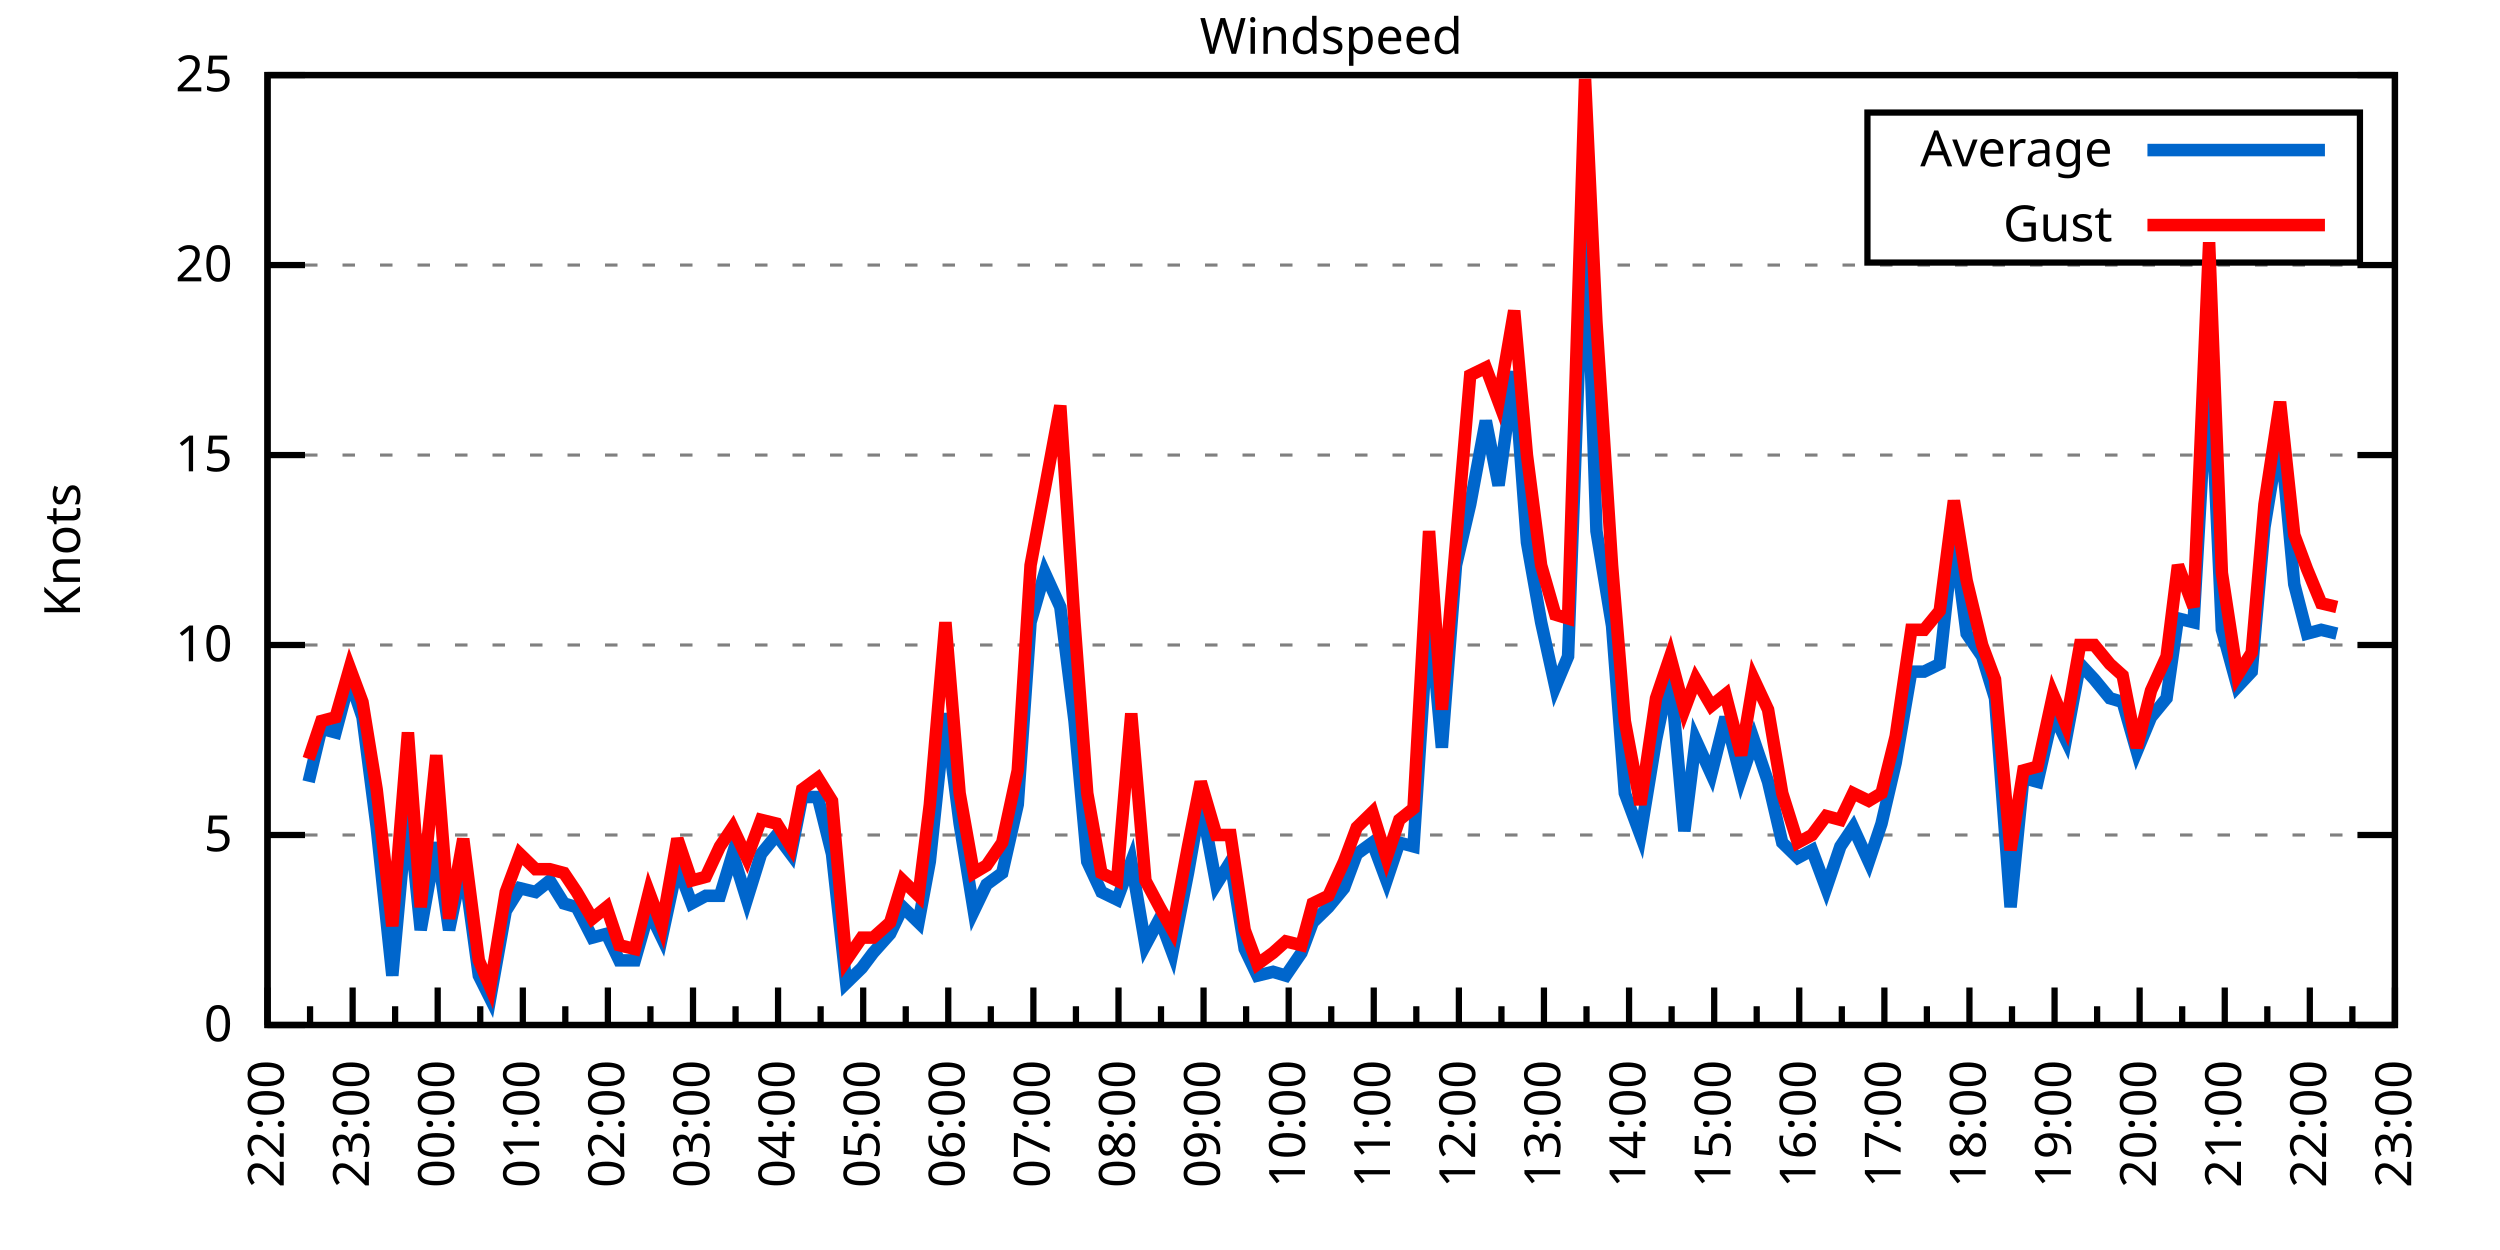
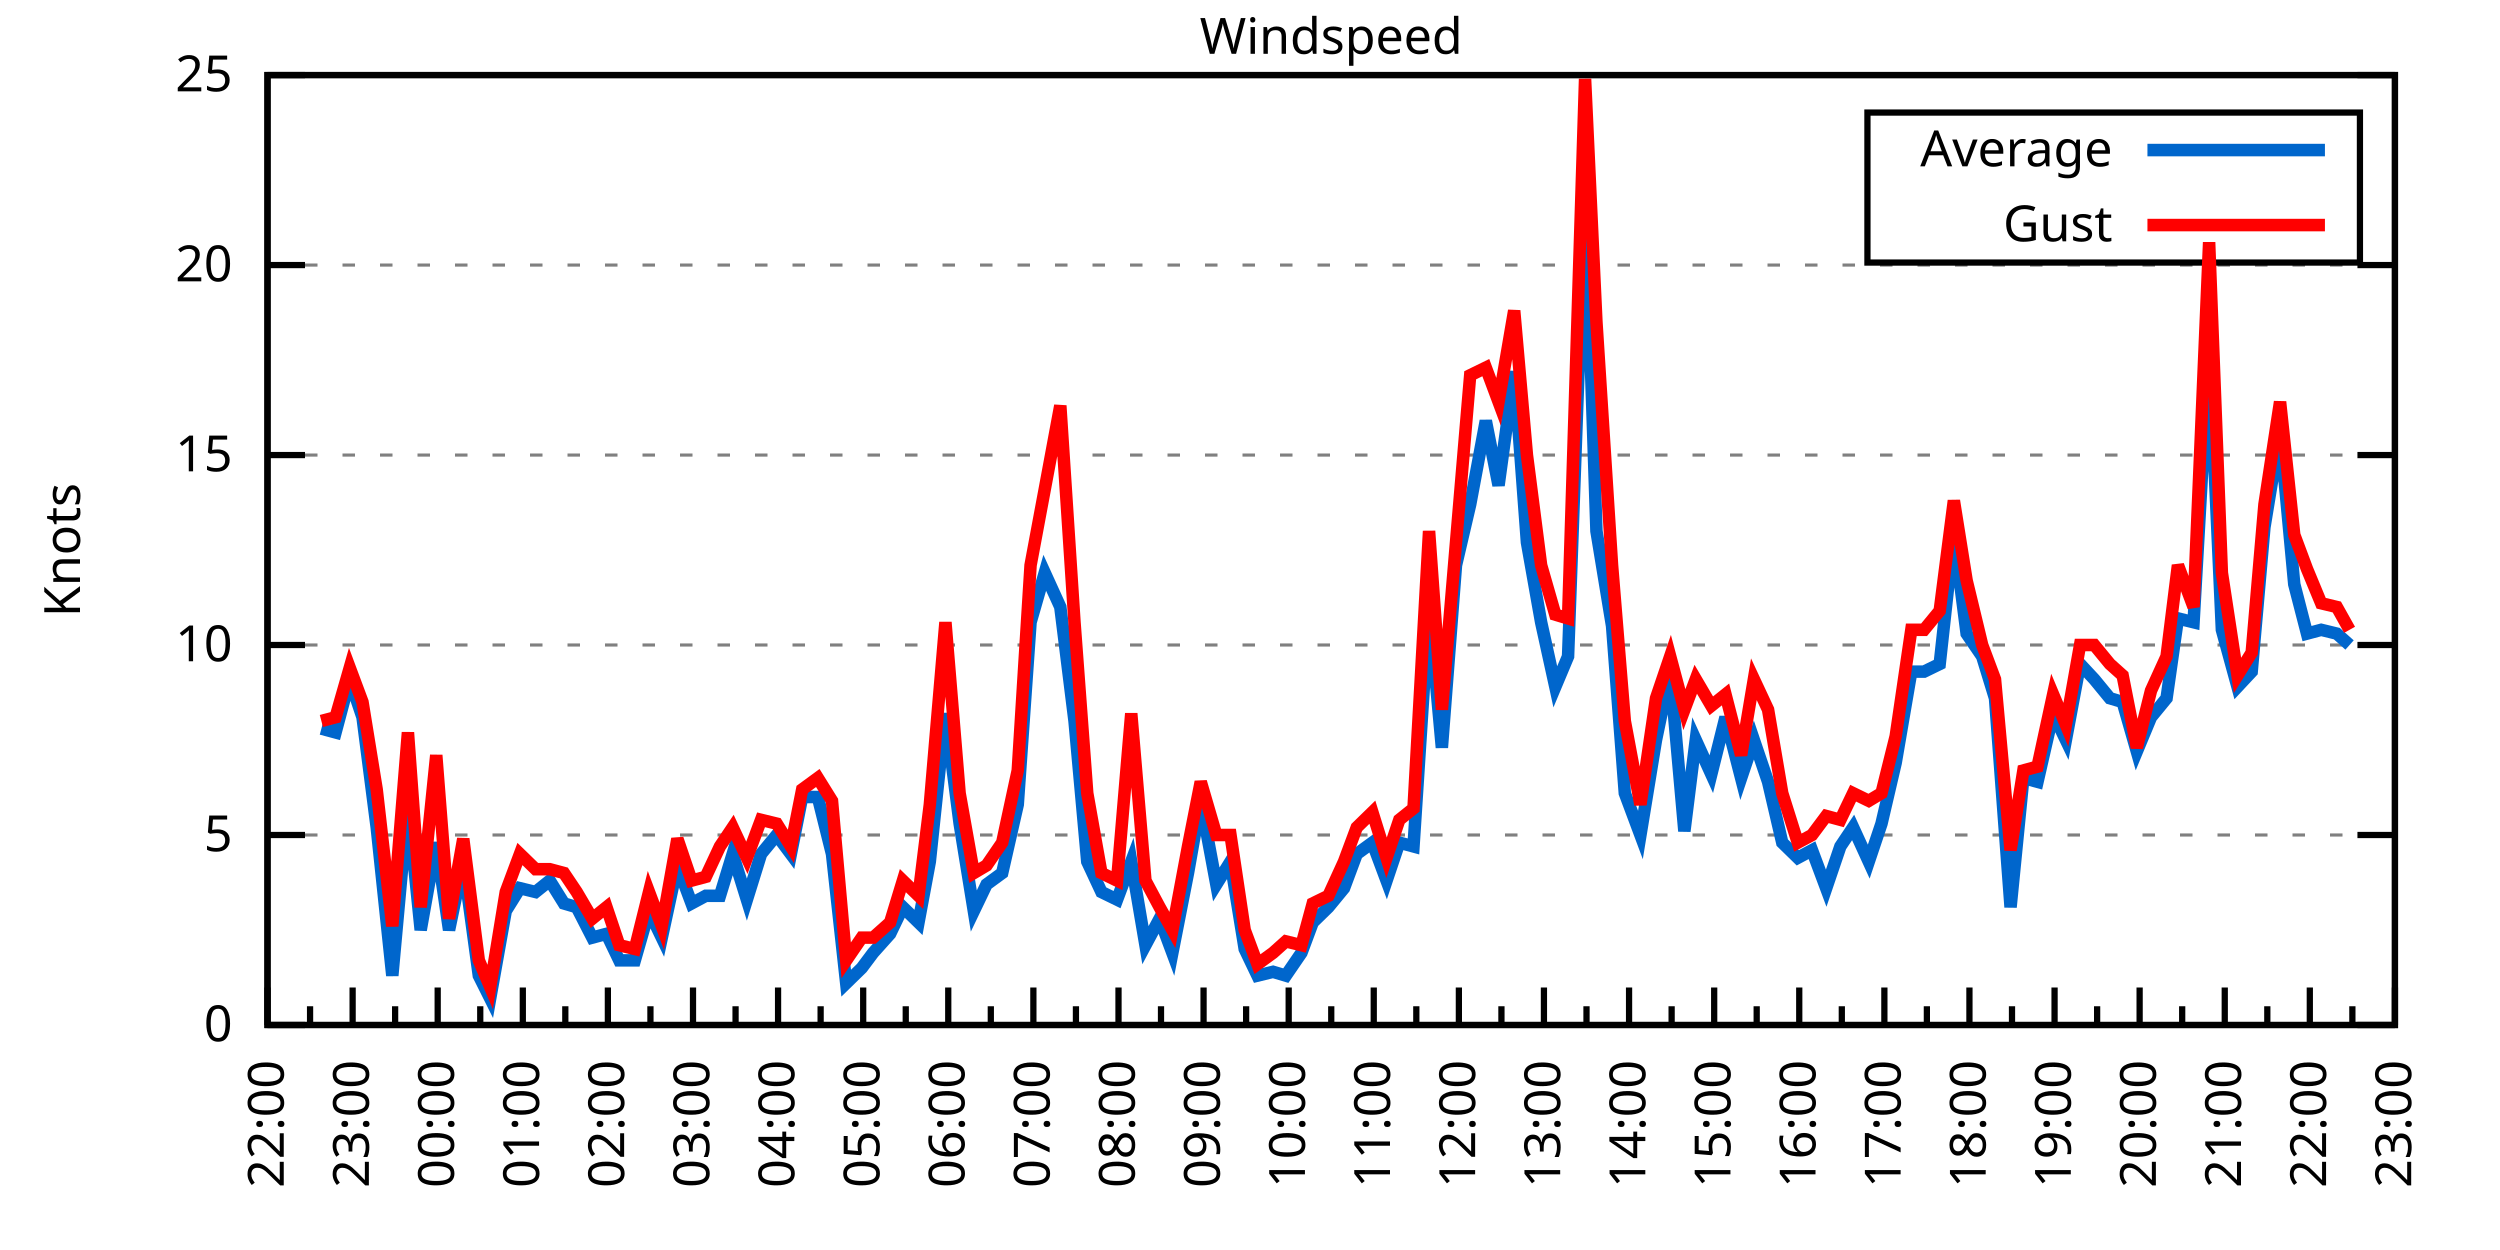
<svg xmlns="http://www.w3.org/2000/svg" xmlns:xlink="http://www.w3.org/1999/xlink" width="400" height="200" viewBox="0 0 400 200">
  <g id="gnuplot_canvas">
    <rect x="0" y="0" width="400" height="200" fill="none" />
    <defs>
      <circle id="gpDot" r="0.5" stroke-width="0.5" stroke="currentColor" />
      <path id="gpPt0" stroke-width="0.333" stroke="currentColor" d="M-1,0 h2 M0,-1 v2" />
      <path id="gpPt1" stroke-width="0.333" stroke="currentColor" d="M-1,-1 L1,1 M1,-1 L-1,1" />
      <path id="gpPt2" stroke-width="0.333" stroke="currentColor" d="M-1,0 L1,0 M0,-1 L0,1 M-1,-1 L1,1 M-1,1 L1,-1" />
      <rect id="gpPt3" stroke-width="0.333" stroke="currentColor" x="-1" y="-1" width="2" height="2" />
      <rect id="gpPt4" stroke-width="0.333" stroke="currentColor" fill="currentColor" x="-1" y="-1" width="2" height="2" />
      <circle id="gpPt5" stroke-width="0.333" stroke="currentColor" cx="0" cy="0" r="1" />
      <use xlink:href="#gpPt5" id="gpPt6" fill="currentColor" stroke="none" />
      <path id="gpPt7" stroke-width="0.333" stroke="currentColor" d="M0,-1.33 L-1.33,0.67 L1.33,0.67 z" />
      <use xlink:href="#gpPt7" id="gpPt8" fill="currentColor" stroke="none" />
      <use xlink:href="#gpPt7" id="gpPt9" stroke="currentColor" transform="rotate(180)" />
      <use xlink:href="#gpPt9" id="gpPt10" fill="currentColor" stroke="none" />
      <use xlink:href="#gpPt3" id="gpPt11" stroke="currentColor" transform="rotate(45)" />
      <use xlink:href="#gpPt11" id="gpPt12" fill="currentColor" stroke="none" />
      <path id="gpPt13" stroke-width="0.333" stroke="currentColor" d="M0,1.330 L1.265,0.411 L0.782,-1.067 L-0.782,-1.076 L-1.265,0.411 z" />
      <use xlink:href="#gpPt13" id="gpPt14" fill="currentColor" stroke="none" />
      <filter id="textbox" filterUnits="objectBoundingBox" x="0" y="0" height="1" width="1">
        <feFlood flood-color="white" flood-opacity="1" result="bgnd" />
        <feComposite in="SourceGraphic" in2="bgnd" operator="atop" />
      </filter>
      <filter id="greybox" filterUnits="objectBoundingBox" x="0" y="0" height="1" width="1">
        <feFlood flood-color="lightgrey" flood-opacity="1" result="grey" />
        <feComposite in="SourceGraphic" in2="grey" operator="atop" />
      </filter>
    </defs>
    <g fill="none" color="white" stroke="currentColor" stroke-width="1.00" stroke-linecap="butt" stroke-linejoin="miter">
</g>
    <g fill="none" color="black" stroke="currentColor" stroke-width="1.00" stroke-linecap="butt" stroke-linejoin="miter">
      <g stroke="none" shape-rendering="crispEdges">
        <polygon fill="rgb(255, 255, 255)" points="42.80,164.00 383.18,164.00 383.18,12.02 42.80,12.02 " />
      </g>
    </g>
    <g fill="none" color="black" stroke="currentColor" stroke-width="1.00" stroke-linecap="butt" stroke-linejoin="miter">
</g>
    <g fill="none" color="black" stroke="black" stroke-width="0.50" stroke-linecap="butt" stroke-linejoin="miter">
</g>
    <g fill="none" color="gray" stroke="currentColor" stroke-width="0.50" stroke-linecap="butt" stroke-linejoin="miter">
      <path stroke="gray" stroke-dasharray="2,4" class="gridline" d="M42.80,164.00 L383.19,164.00  " />
    </g>
    <g fill="none" color="gray" stroke="gray" stroke-width="1.00" stroke-linecap="butt" stroke-linejoin="miter">
</g>
    <g fill="none" color="black" stroke="currentColor" stroke-width="1.00" stroke-linecap="butt" stroke-linejoin="miter">
      <path stroke="black" d="M42.80,164.00 L48.80,164.00 M383.19,164.00 L377.19,164.00  " />
      <g transform="translate(37.20,166.60)" stroke="none" fill="black" font-family="Sans" font-size="8.00" text-anchor="end">
        <text>
          <tspan font-family="Sans"> 0</tspan>
        </text>
      </g>
    </g>
    <g fill="none" color="black" stroke="currentColor" stroke-width="1.00" stroke-linecap="butt" stroke-linejoin="miter">
</g>
    <g fill="none" color="black" stroke="black" stroke-width="0.50" stroke-linecap="butt" stroke-linejoin="miter">
</g>
    <g fill="none" color="gray" stroke="currentColor" stroke-width="0.50" stroke-linecap="butt" stroke-linejoin="miter">
      <path stroke="gray" stroke-dasharray="2,4" class="gridline" d="M42.80,133.60 L383.19,133.60  " />
    </g>
    <g fill="none" color="gray" stroke="gray" stroke-width="1.00" stroke-linecap="butt" stroke-linejoin="miter">
</g>
    <g fill="none" color="black" stroke="currentColor" stroke-width="1.00" stroke-linecap="butt" stroke-linejoin="miter">
      <path stroke="black" d="M42.80,133.60 L48.80,133.60 M383.19,133.60 L377.19,133.60  " />
      <g transform="translate(37.20,136.20)" stroke="none" fill="black" font-family="Sans" font-size="8.00" text-anchor="end">
        <text>
          <tspan font-family="Sans"> 5</tspan>
        </text>
      </g>
    </g>
    <g fill="none" color="black" stroke="currentColor" stroke-width="1.00" stroke-linecap="butt" stroke-linejoin="miter">
</g>
    <g fill="none" color="black" stroke="black" stroke-width="0.50" stroke-linecap="butt" stroke-linejoin="miter">
</g>
    <g fill="none" color="gray" stroke="currentColor" stroke-width="0.50" stroke-linecap="butt" stroke-linejoin="miter">
      <path stroke="gray" stroke-dasharray="2,4" class="gridline" d="M42.80,103.20 L383.19,103.20  " />
    </g>
    <g fill="none" color="gray" stroke="gray" stroke-width="1.00" stroke-linecap="butt" stroke-linejoin="miter">
</g>
    <g fill="none" color="black" stroke="currentColor" stroke-width="1.00" stroke-linecap="butt" stroke-linejoin="miter">
      <path stroke="black" d="M42.80,103.20 L48.80,103.20 M383.19,103.20 L377.19,103.20  " />
      <g transform="translate(37.20,105.80)" stroke="none" fill="black" font-family="Sans" font-size="8.00" text-anchor="end">
        <text>
          <tspan font-family="Sans"> 10</tspan>
        </text>
      </g>
    </g>
    <g fill="none" color="black" stroke="currentColor" stroke-width="1.00" stroke-linecap="butt" stroke-linejoin="miter">
</g>
    <g fill="none" color="black" stroke="black" stroke-width="0.50" stroke-linecap="butt" stroke-linejoin="miter">
</g>
    <g fill="none" color="gray" stroke="currentColor" stroke-width="0.50" stroke-linecap="butt" stroke-linejoin="miter">
      <path stroke="gray" stroke-dasharray="2,4" class="gridline" d="M42.80,72.81 L383.19,72.81  " />
    </g>
    <g fill="none" color="gray" stroke="gray" stroke-width="1.00" stroke-linecap="butt" stroke-linejoin="miter">
</g>
    <g fill="none" color="black" stroke="currentColor" stroke-width="1.00" stroke-linecap="butt" stroke-linejoin="miter">
      <path stroke="black" d="M42.80,72.81 L48.80,72.81 M383.19,72.81 L377.19,72.81  " />
      <g transform="translate(37.20,75.41)" stroke="none" fill="black" font-family="Sans" font-size="8.00" text-anchor="end">
        <text>
          <tspan font-family="Sans"> 15</tspan>
        </text>
      </g>
    </g>
    <g fill="none" color="black" stroke="currentColor" stroke-width="1.00" stroke-linecap="butt" stroke-linejoin="miter">
</g>
    <g fill="none" color="black" stroke="black" stroke-width="0.50" stroke-linecap="butt" stroke-linejoin="miter">
</g>
    <g fill="none" color="gray" stroke="currentColor" stroke-width="0.50" stroke-linecap="butt" stroke-linejoin="miter">
      <path stroke="gray" stroke-dasharray="2,4" class="gridline" d="M42.80,42.41 L383.19,42.41  " />
    </g>
    <g fill="none" color="gray" stroke="gray" stroke-width="1.00" stroke-linecap="butt" stroke-linejoin="miter">
</g>
    <g fill="none" color="black" stroke="currentColor" stroke-width="1.00" stroke-linecap="butt" stroke-linejoin="miter">
      <path stroke="black" d="M42.80,42.41 L48.80,42.41 M383.19,42.41 L377.19,42.41  " />
      <g transform="translate(37.20,45.01)" stroke="none" fill="black" font-family="Sans" font-size="8.00" text-anchor="end">
        <text>
          <tspan font-family="Sans"> 20</tspan>
        </text>
      </g>
    </g>
    <g fill="none" color="black" stroke="currentColor" stroke-width="1.00" stroke-linecap="butt" stroke-linejoin="miter">
</g>
    <g fill="none" color="black" stroke="black" stroke-width="0.50" stroke-linecap="butt" stroke-linejoin="miter">
</g>
    <g fill="none" color="gray" stroke="currentColor" stroke-width="0.50" stroke-linecap="butt" stroke-linejoin="miter">
      <path stroke="gray" stroke-dasharray="2,4" class="gridline" d="M42.80,12.01 L383.19,12.01  " />
    </g>
    <g fill="none" color="gray" stroke="gray" stroke-width="1.00" stroke-linecap="butt" stroke-linejoin="miter">
</g>
    <g fill="none" color="black" stroke="currentColor" stroke-width="1.00" stroke-linecap="butt" stroke-linejoin="miter">
      <path stroke="black" d="M42.80,12.01 L48.80,12.01 M383.19,12.01 L377.19,12.01  " />
      <g transform="translate(37.20,14.61)" stroke="none" fill="black" font-family="Sans" font-size="8.00" text-anchor="end">
        <text>
          <tspan font-family="Sans"> 25</tspan>
        </text>
      </g>
    </g>
    <g fill="none" color="black" stroke="currentColor" stroke-width="1.00" stroke-linecap="butt" stroke-linejoin="miter">
      <path stroke="black" d="M42.80,164.00 L42.80,158.00  " />
      <g transform="translate(45.40,169.60) rotate(270)" stroke="none" fill="black" font-family="Sans" font-size="8.00" text-anchor="end">
        <text>
          <tspan font-family="Sans">22:00</tspan>
        </text>
      </g>
    </g>
    <g fill="none" color="black" stroke="currentColor" stroke-width="1.00" stroke-linecap="butt" stroke-linejoin="miter">
      <path stroke="black" d="M49.61,164.00 L49.61,161.00 M56.42,164.00 L56.42,158.00  " />
      <g transform="translate(59.02,169.60) rotate(270)" stroke="none" fill="black" font-family="Sans" font-size="8.00" text-anchor="end">
        <text>
          <tspan font-family="Sans">23:00</tspan>
        </text>
      </g>
    </g>
    <g fill="none" color="black" stroke="currentColor" stroke-width="1.00" stroke-linecap="butt" stroke-linejoin="miter">
      <path stroke="black" d="M63.22,164.00 L63.22,161.00 M70.03,164.00 L70.03,158.00  " />
      <g transform="translate(72.63,169.60) rotate(270)" stroke="none" fill="black" font-family="Sans" font-size="8.00" text-anchor="end">
        <text>
          <tspan font-family="Sans">00:00</tspan>
        </text>
      </g>
    </g>
    <g fill="none" color="black" stroke="currentColor" stroke-width="1.00" stroke-linecap="butt" stroke-linejoin="miter">
      <path stroke="black" d="M76.84,164.00 L76.84,161.00 M83.65,164.00 L83.65,158.00  " />
      <g transform="translate(86.25,169.60) rotate(270)" stroke="none" fill="black" font-family="Sans" font-size="8.00" text-anchor="end">
        <text>
          <tspan font-family="Sans">01:00</tspan>
        </text>
      </g>
    </g>
    <g fill="none" color="black" stroke="currentColor" stroke-width="1.00" stroke-linecap="butt" stroke-linejoin="miter">
      <path stroke="black" d="M90.45,164.00 L90.45,161.00 M97.26,164.00 L97.26,158.00  " />
      <g transform="translate(99.86,169.60) rotate(270)" stroke="none" fill="black" font-family="Sans" font-size="8.00" text-anchor="end">
        <text>
          <tspan font-family="Sans">02:00</tspan>
        </text>
      </g>
    </g>
    <g fill="none" color="black" stroke="currentColor" stroke-width="1.00" stroke-linecap="butt" stroke-linejoin="miter">
      <path stroke="black" d="M104.07,164.00 L104.07,161.00 M110.88,164.00 L110.88,158.00  " />
      <g transform="translate(113.48,169.60) rotate(270)" stroke="none" fill="black" font-family="Sans" font-size="8.00" text-anchor="end">
        <text>
          <tspan font-family="Sans">03:00</tspan>
        </text>
      </g>
    </g>
    <g fill="none" color="black" stroke="currentColor" stroke-width="1.00" stroke-linecap="butt" stroke-linejoin="miter">
      <path stroke="black" d="M117.69,164.00 L117.69,161.00 M124.49,164.00 L124.49,158.00  " />
      <g transform="translate(127.09,169.60) rotate(270)" stroke="none" fill="black" font-family="Sans" font-size="8.00" text-anchor="end">
        <text>
          <tspan font-family="Sans">04:00</tspan>
        </text>
      </g>
    </g>
    <g fill="none" color="black" stroke="currentColor" stroke-width="1.00" stroke-linecap="butt" stroke-linejoin="miter">
      <path stroke="black" d="M131.30,164.00 L131.30,161.00 M138.11,164.00 L138.11,158.00  " />
      <g transform="translate(140.71,169.60) rotate(270)" stroke="none" fill="black" font-family="Sans" font-size="8.00" text-anchor="end">
        <text>
          <tspan font-family="Sans">05:00</tspan>
        </text>
      </g>
    </g>
    <g fill="none" color="black" stroke="currentColor" stroke-width="1.00" stroke-linecap="butt" stroke-linejoin="miter">
      <path stroke="black" d="M144.92,164.00 L144.92,161.00 M151.72,164.00 L151.72,158.00  " />
      <g transform="translate(154.32,169.60) rotate(270)" stroke="none" fill="black" font-family="Sans" font-size="8.00" text-anchor="end">
        <text>
          <tspan font-family="Sans">06:00</tspan>
        </text>
      </g>
    </g>
    <g fill="none" color="black" stroke="currentColor" stroke-width="1.00" stroke-linecap="butt" stroke-linejoin="miter">
      <path stroke="black" d="M158.53,164.00 L158.53,161.00 M165.34,164.00 L165.34,158.00  " />
      <g transform="translate(167.94,169.60) rotate(270)" stroke="none" fill="black" font-family="Sans" font-size="8.00" text-anchor="end">
        <text>
          <tspan font-family="Sans">07:00</tspan>
        </text>
      </g>
    </g>
    <g fill="none" color="black" stroke="currentColor" stroke-width="1.00" stroke-linecap="butt" stroke-linejoin="miter">
      <path stroke="black" d="M172.15,164.00 L172.15,161.00 M178.96,164.00 L178.96,158.00  " />
      <g transform="translate(181.56,169.60) rotate(270)" stroke="none" fill="black" font-family="Sans" font-size="8.00" text-anchor="end">
        <text>
          <tspan font-family="Sans">08:00</tspan>
        </text>
      </g>
    </g>
    <g fill="none" color="black" stroke="currentColor" stroke-width="1.00" stroke-linecap="butt" stroke-linejoin="miter">
      <path stroke="black" d="M185.76,164.00 L185.76,161.00 M192.57,164.00 L192.57,158.00  " />
      <g transform="translate(195.17,169.60) rotate(270)" stroke="none" fill="black" font-family="Sans" font-size="8.00" text-anchor="end">
        <text>
          <tspan font-family="Sans">09:00</tspan>
        </text>
      </g>
    </g>
    <g fill="none" color="black" stroke="currentColor" stroke-width="1.00" stroke-linecap="butt" stroke-linejoin="miter">
      <path stroke="black" d="M199.38,164.00 L199.38,161.00 M206.19,164.00 L206.19,158.00  " />
      <g transform="translate(208.79,169.60) rotate(270)" stroke="none" fill="black" font-family="Sans" font-size="8.00" text-anchor="end">
        <text>
          <tspan font-family="Sans">10:00</tspan>
        </text>
      </g>
    </g>
    <g fill="none" color="black" stroke="currentColor" stroke-width="1.00" stroke-linecap="butt" stroke-linejoin="miter">
      <path stroke="black" d="M213.00,164.00 L213.00,161.00 M219.80,164.00 L219.80,158.00  " />
      <g transform="translate(222.40,169.60) rotate(270)" stroke="none" fill="black" font-family="Sans" font-size="8.00" text-anchor="end">
        <text>
          <tspan font-family="Sans">11:00</tspan>
        </text>
      </g>
    </g>
    <g fill="none" color="black" stroke="currentColor" stroke-width="1.00" stroke-linecap="butt" stroke-linejoin="miter">
      <path stroke="black" d="M226.61,164.00 L226.61,161.00 M233.42,164.00 L233.42,158.00  " />
      <g transform="translate(236.02,169.60) rotate(270)" stroke="none" fill="black" font-family="Sans" font-size="8.00" text-anchor="end">
        <text>
          <tspan font-family="Sans">12:00</tspan>
        </text>
      </g>
    </g>
    <g fill="none" color="black" stroke="currentColor" stroke-width="1.00" stroke-linecap="butt" stroke-linejoin="miter">
      <path stroke="black" d="M240.23,164.00 L240.23,161.00 M247.03,164.00 L247.03,158.00  " />
      <g transform="translate(249.63,169.60) rotate(270)" stroke="none" fill="black" font-family="Sans" font-size="8.00" text-anchor="end">
        <text>
          <tspan font-family="Sans">13:00</tspan>
        </text>
      </g>
    </g>
    <g fill="none" color="black" stroke="currentColor" stroke-width="1.00" stroke-linecap="butt" stroke-linejoin="miter">
      <path stroke="black" d="M253.84,164.00 L253.84,161.00 M260.65,164.00 L260.65,158.00  " />
      <g transform="translate(263.25,169.60) rotate(270)" stroke="none" fill="black" font-family="Sans" font-size="8.00" text-anchor="end">
        <text>
          <tspan font-family="Sans">14:00</tspan>
        </text>
      </g>
    </g>
    <g fill="none" color="black" stroke="currentColor" stroke-width="1.00" stroke-linecap="butt" stroke-linejoin="miter">
      <path stroke="black" d="M267.46,164.00 L267.46,161.00 M274.27,164.00 L274.27,158.00  " />
      <g transform="translate(276.87,169.60) rotate(270)" stroke="none" fill="black" font-family="Sans" font-size="8.00" text-anchor="end">
        <text>
          <tspan font-family="Sans">15:00</tspan>
        </text>
      </g>
    </g>
    <g fill="none" color="black" stroke="currentColor" stroke-width="1.00" stroke-linecap="butt" stroke-linejoin="miter">
      <path stroke="black" d="M281.07,164.00 L281.07,161.00 M287.88,164.00 L287.88,158.00  " />
      <g transform="translate(290.48,169.60) rotate(270)" stroke="none" fill="black" font-family="Sans" font-size="8.00" text-anchor="end">
        <text>
          <tspan font-family="Sans">16:00</tspan>
        </text>
      </g>
    </g>
    <g fill="none" color="black" stroke="currentColor" stroke-width="1.00" stroke-linecap="butt" stroke-linejoin="miter">
      <path stroke="black" d="M294.69,164.00 L294.69,161.00 M301.50,164.00 L301.50,158.00  " />
      <g transform="translate(304.10,169.60) rotate(270)" stroke="none" fill="black" font-family="Sans" font-size="8.00" text-anchor="end">
        <text>
          <tspan font-family="Sans">17:00</tspan>
        </text>
      </g>
    </g>
    <g fill="none" color="black" stroke="currentColor" stroke-width="1.00" stroke-linecap="butt" stroke-linejoin="miter">
      <path stroke="black" d="M308.30,164.00 L308.30,161.00 M315.11,164.00 L315.11,158.00  " />
      <g transform="translate(317.71,169.60) rotate(270)" stroke="none" fill="black" font-family="Sans" font-size="8.00" text-anchor="end">
        <text>
          <tspan font-family="Sans">18:00</tspan>
        </text>
      </g>
    </g>
    <g fill="none" color="black" stroke="currentColor" stroke-width="1.00" stroke-linecap="butt" stroke-linejoin="miter">
      <path stroke="black" d="M321.92,164.00 L321.92,161.00 M328.73,164.00 L328.73,158.00  " />
      <g transform="translate(331.33,169.60) rotate(270)" stroke="none" fill="black" font-family="Sans" font-size="8.00" text-anchor="end">
        <text>
          <tspan font-family="Sans">19:00</tspan>
        </text>
      </g>
    </g>
    <g fill="none" color="black" stroke="currentColor" stroke-width="1.00" stroke-linecap="butt" stroke-linejoin="miter">
      <path stroke="black" d="M335.54,164.00 L335.54,161.00 M342.34,164.00 L342.34,158.00  " />
      <g transform="translate(344.94,169.60) rotate(270)" stroke="none" fill="black" font-family="Sans" font-size="8.00" text-anchor="end">
        <text>
          <tspan font-family="Sans">20:00</tspan>
        </text>
      </g>
    </g>
    <g fill="none" color="black" stroke="currentColor" stroke-width="1.00" stroke-linecap="butt" stroke-linejoin="miter">
      <path stroke="black" d="M349.15,164.00 L349.15,161.00 M355.96,164.00 L355.96,158.00  " />
      <g transform="translate(358.56,169.60) rotate(270)" stroke="none" fill="black" font-family="Sans" font-size="8.00" text-anchor="end">
        <text>
          <tspan font-family="Sans">21:00</tspan>
        </text>
      </g>
    </g>
    <g fill="none" color="black" stroke="currentColor" stroke-width="1.00" stroke-linecap="butt" stroke-linejoin="miter">
      <path stroke="black" d="M362.77,164.00 L362.77,161.00 M369.57,164.00 L369.57,158.00  " />
      <g transform="translate(372.17,169.60) rotate(270)" stroke="none" fill="black" font-family="Sans" font-size="8.00" text-anchor="end">
        <text>
          <tspan font-family="Sans">22:00</tspan>
        </text>
      </g>
    </g>
    <g fill="none" color="black" stroke="currentColor" stroke-width="1.00" stroke-linecap="butt" stroke-linejoin="miter">
      <path stroke="black" d="M376.38,164.00 L376.38,161.00 M383.19,164.00 L383.19,158.00  " />
      <g transform="translate(385.79,169.60) rotate(270)" stroke="none" fill="black" font-family="Sans" font-size="8.00" text-anchor="end">
        <text>
          <tspan font-family="Sans">23:00</tspan>
        </text>
      </g>
    </g>
    <g fill="none" color="black" stroke="currentColor" stroke-width="1.00" stroke-linecap="butt" stroke-linejoin="miter">
</g>
    <g fill="none" color="black" stroke="currentColor" stroke-width="1.00" stroke-linecap="butt" stroke-linejoin="miter">
      <path stroke="black" d="M42.80,12.01 L42.80,164.00 L383.19,164.00 L383.19,12.01 L42.80,12.01 Z  " />
    </g>
    <g fill="none" color="black" stroke="currentColor" stroke-width="1.00" stroke-linecap="butt" stroke-linejoin="miter">
      <g transform="translate(12.80,88.01) rotate(270)" stroke="none" fill="black" font-family="Sans" font-size="8.00" text-anchor="middle">
        <text>
          <tspan font-family="Sans">Knots</tspan>
        </text>
      </g>
    </g>
    <g fill="none" color="black" stroke="currentColor" stroke-width="1.00" stroke-linecap="butt" stroke-linejoin="miter">
</g>
    <g fill="none" color="black" stroke="currentColor" stroke-width="1.00" stroke-linecap="butt" stroke-linejoin="miter">
      <path stroke="black" d="M298.79,42.01 L298.79,18.01 L377.59,18.01 L377.59,42.01 L298.79,42.01 Z  " />
    </g>
    <g id="Windspeed_plot_1">
      <g fill="none" color="white" stroke="black" stroke-width="2.00" stroke-linecap="butt" stroke-linejoin="miter">
</g>
      <g fill="none" color="black" stroke="currentColor" stroke-width="2.00" stroke-linecap="butt" stroke-linejoin="miter">
        <g transform="translate(337.99,26.61)" stroke="none" fill="black" font-family="Sans" font-size="8.00" text-anchor="end">
          <text>
            <tspan font-family="Sans">Average</tspan>
          </text>
        </g>
      </g>
      <g fill="none" color="black" stroke="currentColor" stroke-width="2.00" stroke-linecap="butt" stroke-linejoin="miter">
-         <path stroke="rgb(  0, 102, 204)" d="M343.59,24.01 L371.99,24.01 M49.38,125.09 L51.42,116.58 L53.69,117.19 L55.96,108.68 L58.00,114.76 L60.27,132.39   L62.77,156.10 L65.27,128.74 L67.31,148.80 L69.80,134.82 L71.85,148.80 L74.12,137.86 L76.61,156.10 L78.43,159.74   L80.92,145.76 L83.19,142.11 L85.69,142.72 L87.96,140.90 L90.23,144.55 L92.27,145.15 L94.77,150.02 L97.04,149.41   L99.08,153.66 L101.57,153.66 L103.84,145.76 L105.89,150.02 L108.38,138.47 L110.65,144.55 L112.92,143.33 L115.19,143.33   L117.23,136.64 L119.50,143.94 L121.77,136.64 L124.27,133.60 L126.54,136.64 L128.35,127.52 L130.85,127.52 L133.12,136.64   L135.39,157.31 L137.88,154.88 L139.70,152.45 L142.42,149.41 L144.46,145.15 L146.96,147.59 L148.77,137.86 L151.27,114.15   L153.54,131.78 L155.81,145.76 L157.85,141.51 L160.35,139.68 L162.84,128.74 L164.89,99.56 L167.16,91.65 L169.65,97.12   L171.92,115.36 L173.96,137.86 L176.23,142.72 L178.73,143.94 L181.00,137.86 L183.27,151.23 L185.54,146.98 L187.58,152.45   L190.08,139.68 L192.12,128.13 L194.61,141.51 L196.88,137.86 L199.15,151.84 L201.19,156.10 L203.69,155.49 L205.73,156.10   L208.23,152.45 L210.04,147.59 L212.54,145.15 L215.04,142.11 L217.08,136.64 L219.58,134.82 L221.85,140.90 L223.89,134.82   L226.16,135.43 L228.65,97.12 L230.70,119.62 L232.96,90.44 L235.23,80.71 L237.73,67.33 L239.77,77.67 L242.27,59.43   L244.31,86.79 L246.58,99.56 L248.85,109.89 L250.89,105.03 L253.61,30.86 L255.43,84.97 L257.93,100.16 L259.97,126.91   L262.47,133.60 L264.96,118.40 L267.23,107.46 L269.50,132.99 L271.32,118.40 L273.81,123.87 L276.08,114.76 L278.58,124.48   L280.62,118.40 L282.89,125.09 L285.16,134.82 L287.65,137.25 L289.92,136.03 L292.19,142.11 L294.46,135.43 L296.50,132.39   L299.00,137.86 L301.04,131.78 L303.31,122.05 L305.81,107.46 L307.85,107.46 L310.35,106.24 L312.62,85.57 L314.66,101.38   L317.15,105.03 L319.20,111.72 L321.69,145.15 L323.74,124.48 L326.00,125.09 L328.50,114.15 L330.54,118.40 L332.81,106.24   L335.08,108.68 L337.58,111.72 L339.62,112.32 L341.89,120.23 L344.16,114.76 L346.65,111.72 L348.47,98.95 L350.97,99.56   L353.46,55.78 L355.50,100.77 L358.00,109.89 L360.27,107.46 L362.31,84.36 L364.81,69.16 L367.08,93.48 L369.12,101.38   L371.39,100.77 L373.89,101.38  " />
+         <path stroke="rgb(  0, 102, 204)" d="M343.59,24.01 L371.99,24.01 M51.42,116.58 L53.69,117.19 L55.96,108.68 L58.00,114.76 L60.27,132.39 L62.77,156.10   L65.27,128.74 L67.31,148.80 L69.80,134.82 L71.85,148.80 L74.12,137.86 L76.61,156.10 L78.43,159.74 L80.92,145.76   L83.19,142.11 L85.69,142.72 L87.96,140.90 L90.23,144.55 L92.27,145.15 L94.77,150.02 L97.04,149.41 L99.08,153.66   L101.57,153.66 L103.84,145.76 L105.89,150.02 L108.38,138.47 L110.65,144.55 L112.92,143.33 L115.19,143.33 L117.23,136.64   L119.50,143.94 L121.77,136.64 L124.27,133.60 L126.54,136.64 L128.35,127.52 L130.85,127.52 L133.12,136.64 L135.39,157.31   L137.88,154.88 L139.70,152.45 L142.42,149.41 L144.46,145.15 L146.96,147.59 L148.77,137.86 L151.27,114.15 L153.54,131.78   L155.81,145.76 L157.85,141.51 L160.35,139.68 L162.84,128.74 L164.89,99.56 L167.16,91.65 L169.65,97.12 L171.92,115.36   L173.96,137.86 L176.23,142.72 L178.73,143.94 L181.00,137.86 L183.27,151.23 L185.54,146.98 L187.58,152.45 L190.08,139.68   L192.12,128.13 L194.61,141.51 L196.88,137.86 L199.15,151.84 L201.19,156.10 L203.69,155.49 L205.73,156.10 L208.23,152.45   L210.04,147.59 L212.54,145.15 L215.04,142.11 L217.08,136.64 L219.58,134.82 L221.85,140.90 L223.89,134.82 L226.16,135.43   L228.65,97.12 L230.70,119.62 L232.96,90.44 L235.23,80.71 L237.73,67.33 L239.77,77.67 L242.27,59.43 L244.31,86.79   L246.58,99.56 L248.85,109.89 L250.89,105.03 L253.61,30.86 L255.43,84.97 L257.93,100.16 L259.97,126.91 L262.47,133.60   L264.96,118.40 L267.23,107.46 L269.50,132.99 L271.32,118.40 L273.81,123.87 L276.08,114.76 L278.58,124.48 L280.62,118.40   L282.89,125.09 L285.16,134.82 L287.65,137.25 L289.92,136.03 L292.19,142.11 L294.46,135.43 L296.50,132.39 L299.00,137.86   L301.04,131.78 L303.31,122.05 L305.81,107.46 L307.85,107.46 L310.35,106.24 L312.62,85.57 L314.66,101.38 L317.15,105.03   L319.20,111.72 L321.69,145.15 L323.74,124.48 L326.00,125.09 L328.50,114.15 L330.54,118.40 L332.81,106.24 L335.08,108.68   L337.58,111.72 L339.62,112.32 L341.89,120.23 L344.16,114.76 L346.65,111.72 L348.47,98.95 L350.97,99.56 L353.46,55.78   L355.50,100.77 L358.00,109.89 L360.27,107.46 L362.31,84.36 L364.81,69.16 L367.08,93.48 L369.12,101.38 L371.39,100.77   L373.89,101.38 L375.93,103.20  " />
      </g>
    </g>
    <g id="Windspeed_plot_2">
      <g fill="none" color="black" stroke="currentColor" stroke-width="2.00" stroke-linecap="butt" stroke-linejoin="miter">
        <g transform="translate(337.99,38.61)" stroke="none" fill="black" font-family="Sans" font-size="8.00" text-anchor="end">
          <text>
            <tspan font-family="Sans">Gust</tspan>
          </text>
        </g>
      </g>
      <g fill="none" color="black" stroke="currentColor" stroke-width="2.00" stroke-linecap="butt" stroke-linejoin="miter">
-         <path stroke="rgb(255,   0,   0)" d="M343.59,36.01 L371.99,36.01 M49.38,121.44 L51.42,115.36 L53.69,114.76 L55.96,106.85 L58.00,112.32 L60.27,126.31   L62.77,148.19 L65.27,117.19 L67.31,145.15 L69.80,120.83 L71.85,146.98 L74.12,134.21 L76.61,153.66 L78.43,157.92   L80.92,142.72 L83.19,136.64 L85.69,139.07 L87.96,139.07 L90.23,139.68 L92.27,142.72 L94.77,146.98 L97.04,145.15   L99.08,151.23 L101.57,151.84 L103.84,142.72 L105.89,148.19 L108.38,134.21 L110.65,140.90 L112.92,140.29 L115.19,135.43   L117.23,132.39 L119.50,137.25 L121.77,131.17 L124.27,131.78 L126.54,135.43 L128.35,126.31 L130.85,124.48 L133.12,128.13   L135.39,153.66 L137.88,150.02 L139.70,150.02 L142.42,147.59 L144.46,140.90 L146.96,143.33 L148.77,128.74 L151.27,99.56   L153.54,126.91 L155.81,139.68 L157.85,138.47 L160.35,134.82 L162.84,123.27 L164.89,90.44 L167.16,78.28 L169.65,64.90   L171.92,99.56 L173.96,126.91 L176.23,139.68 L178.73,140.90 L181.00,114.15 L183.27,140.90 L185.54,145.15 L187.58,148.80   L190.08,135.43 L192.12,125.09 L194.61,133.60 L196.88,133.60 L199.15,148.80 L201.19,154.27 L203.69,152.45 L205.73,150.62   L208.23,151.23 L210.04,144.55 L212.54,143.33 L215.04,137.86 L217.08,132.39 L219.58,129.95 L221.85,137.25 L223.89,131.17   L226.16,129.35 L228.65,84.97 L230.70,113.54 L232.96,86.79 L235.23,60.04 L237.73,58.82 L239.77,64.29 L242.27,49.70   L244.31,72.81 L246.58,90.44 L248.85,98.34 L250.89,98.95 L253.61,12.62 L255.43,51.53 L257.93,90.44 L259.97,115.36   L262.47,128.74 L264.96,111.72 L267.23,105.03 L269.50,113.54 L271.32,108.68 L273.81,112.93 L276.08,111.11 L278.58,120.83   L280.62,108.68 L282.89,113.54 L285.16,126.91 L287.65,134.82 L289.92,133.60 L292.19,130.56 L294.46,131.17 L296.50,126.91   L299.00,128.13 L301.04,126.91 L303.31,117.80 L305.81,100.77 L307.85,100.77 L310.35,97.73 L312.62,80.10 L314.66,92.87   L317.15,103.20 L319.20,108.68 L321.69,136.03 L323.74,123.27 L326.00,122.66 L328.50,111.11 L330.54,115.97 L332.81,103.20   L335.08,103.20 L337.58,106.24 L339.62,108.07 L341.89,119.62 L344.16,110.50 L346.65,105.03 L348.47,90.44 L350.97,97.12   L353.46,38.76 L355.50,91.65 L358.00,108.07 L360.27,104.42 L362.31,80.71 L364.81,64.29 L367.08,85.57 L369.12,91.04   L371.39,96.52 L373.89,97.12  " />
+         <path stroke="rgb(255,   0,   0)" d="M343.59,36.01 L371.99,36.01 M51.42,115.36 L53.69,114.76 L55.96,106.85 L58.00,112.32 L60.27,126.31 L62.77,148.19   L65.27,117.19 L67.31,145.15 L69.80,120.83 L71.85,146.98 L74.12,134.21 L76.61,153.66 L78.43,157.92 L80.92,142.72   L83.19,136.64 L85.69,139.07 L87.96,139.07 L90.23,139.68 L92.27,142.72 L94.77,146.98 L97.04,145.15 L99.08,151.23   L101.57,151.84 L103.84,142.72 L105.89,148.19 L108.38,134.21 L110.65,140.90 L112.92,140.29 L115.19,135.43 L117.23,132.39   L119.50,137.25 L121.77,131.17 L124.27,131.78 L126.54,135.43 L128.35,126.31 L130.85,124.48 L133.12,128.13 L135.39,153.66   L137.88,150.02 L139.70,150.02 L142.42,147.59 L144.46,140.90 L146.96,143.33 L148.77,128.74 L151.27,99.56 L153.54,126.91   L155.81,139.68 L157.85,138.47 L160.35,134.82 L162.84,123.27 L164.89,90.44 L167.16,78.28 L169.65,64.90 L171.92,99.56   L173.96,126.91 L176.23,139.68 L178.73,140.90 L181.00,114.15 L183.27,140.90 L185.54,145.15 L187.58,148.80 L190.08,135.43   L192.12,125.09 L194.61,133.60 L196.88,133.60 L199.15,148.80 L201.19,154.27 L203.69,152.45 L205.73,150.62 L208.23,151.23   L210.04,144.55 L212.54,143.33 L215.04,137.86 L217.08,132.39 L219.58,129.95 L221.85,137.25 L223.89,131.17 L226.16,129.35   L228.65,84.97 L230.70,113.54 L232.96,86.79 L235.23,60.04 L237.73,58.82 L239.77,64.29 L242.27,49.70 L244.31,72.81   L246.58,90.44 L248.85,98.34 L250.89,98.95 L253.61,12.62 L255.43,51.53 L257.93,90.44 L259.97,115.36 L262.47,128.74   L264.96,111.72 L267.23,105.03 L269.50,113.54 L271.32,108.68 L273.81,112.93 L276.08,111.11 L278.58,120.83 L280.62,108.68   L282.89,113.54 L285.16,126.91 L287.65,134.82 L289.92,133.60 L292.19,130.56 L294.46,131.17 L296.50,126.91 L299.00,128.13   L301.04,126.91 L303.31,117.80 L305.81,100.77 L307.85,100.77 L310.35,97.73 L312.62,80.10 L314.66,92.87 L317.15,103.20   L319.20,108.68 L321.69,136.03 L323.74,123.27 L326.00,122.66 L328.50,111.11 L330.54,115.97 L332.81,103.20 L335.08,103.20   L337.58,106.24 L339.62,108.07 L341.89,119.62 L344.16,110.50 L346.65,105.03 L348.47,90.44 L350.97,97.12 L353.46,38.76   L355.50,91.65 L358.00,108.07 L360.27,104.42 L362.31,80.71 L364.81,64.29 L367.08,85.57 L369.12,91.04 L371.39,96.52   L373.89,97.12 L375.93,100.77  " />
      </g>
    </g>
    <g fill="none" color="black" stroke="currentColor" stroke-width="2.00" stroke-linecap="butt" stroke-linejoin="miter">
</g>
    <g fill="none" color="black" stroke="black" stroke-width="1.00" stroke-linecap="butt" stroke-linejoin="miter">
</g>
    <g fill="none" color="black" stroke="currentColor" stroke-width="1.00" stroke-linecap="butt" stroke-linejoin="miter">
      <path stroke="black" d="M42.80,12.01 L42.80,164.00 L383.19,164.00 L383.19,12.01 L42.80,12.01 Z  " />
    </g>
    <g fill="none" color="black" stroke="currentColor" stroke-width="1.00" stroke-linecap="butt" stroke-linejoin="miter">
      <g transform="translate(212.99,8.61)" stroke="none" fill="black" font-family="Sans" font-size="8.00" text-anchor="middle">
        <text>
          <tspan font-family="Sans">Windspeed</tspan>
        </text>
      </g>
    </g>
    <g fill="none" color="black" stroke="currentColor" stroke-width="1.00" stroke-linecap="butt" stroke-linejoin="miter">
</g>
  </g>
</svg>
